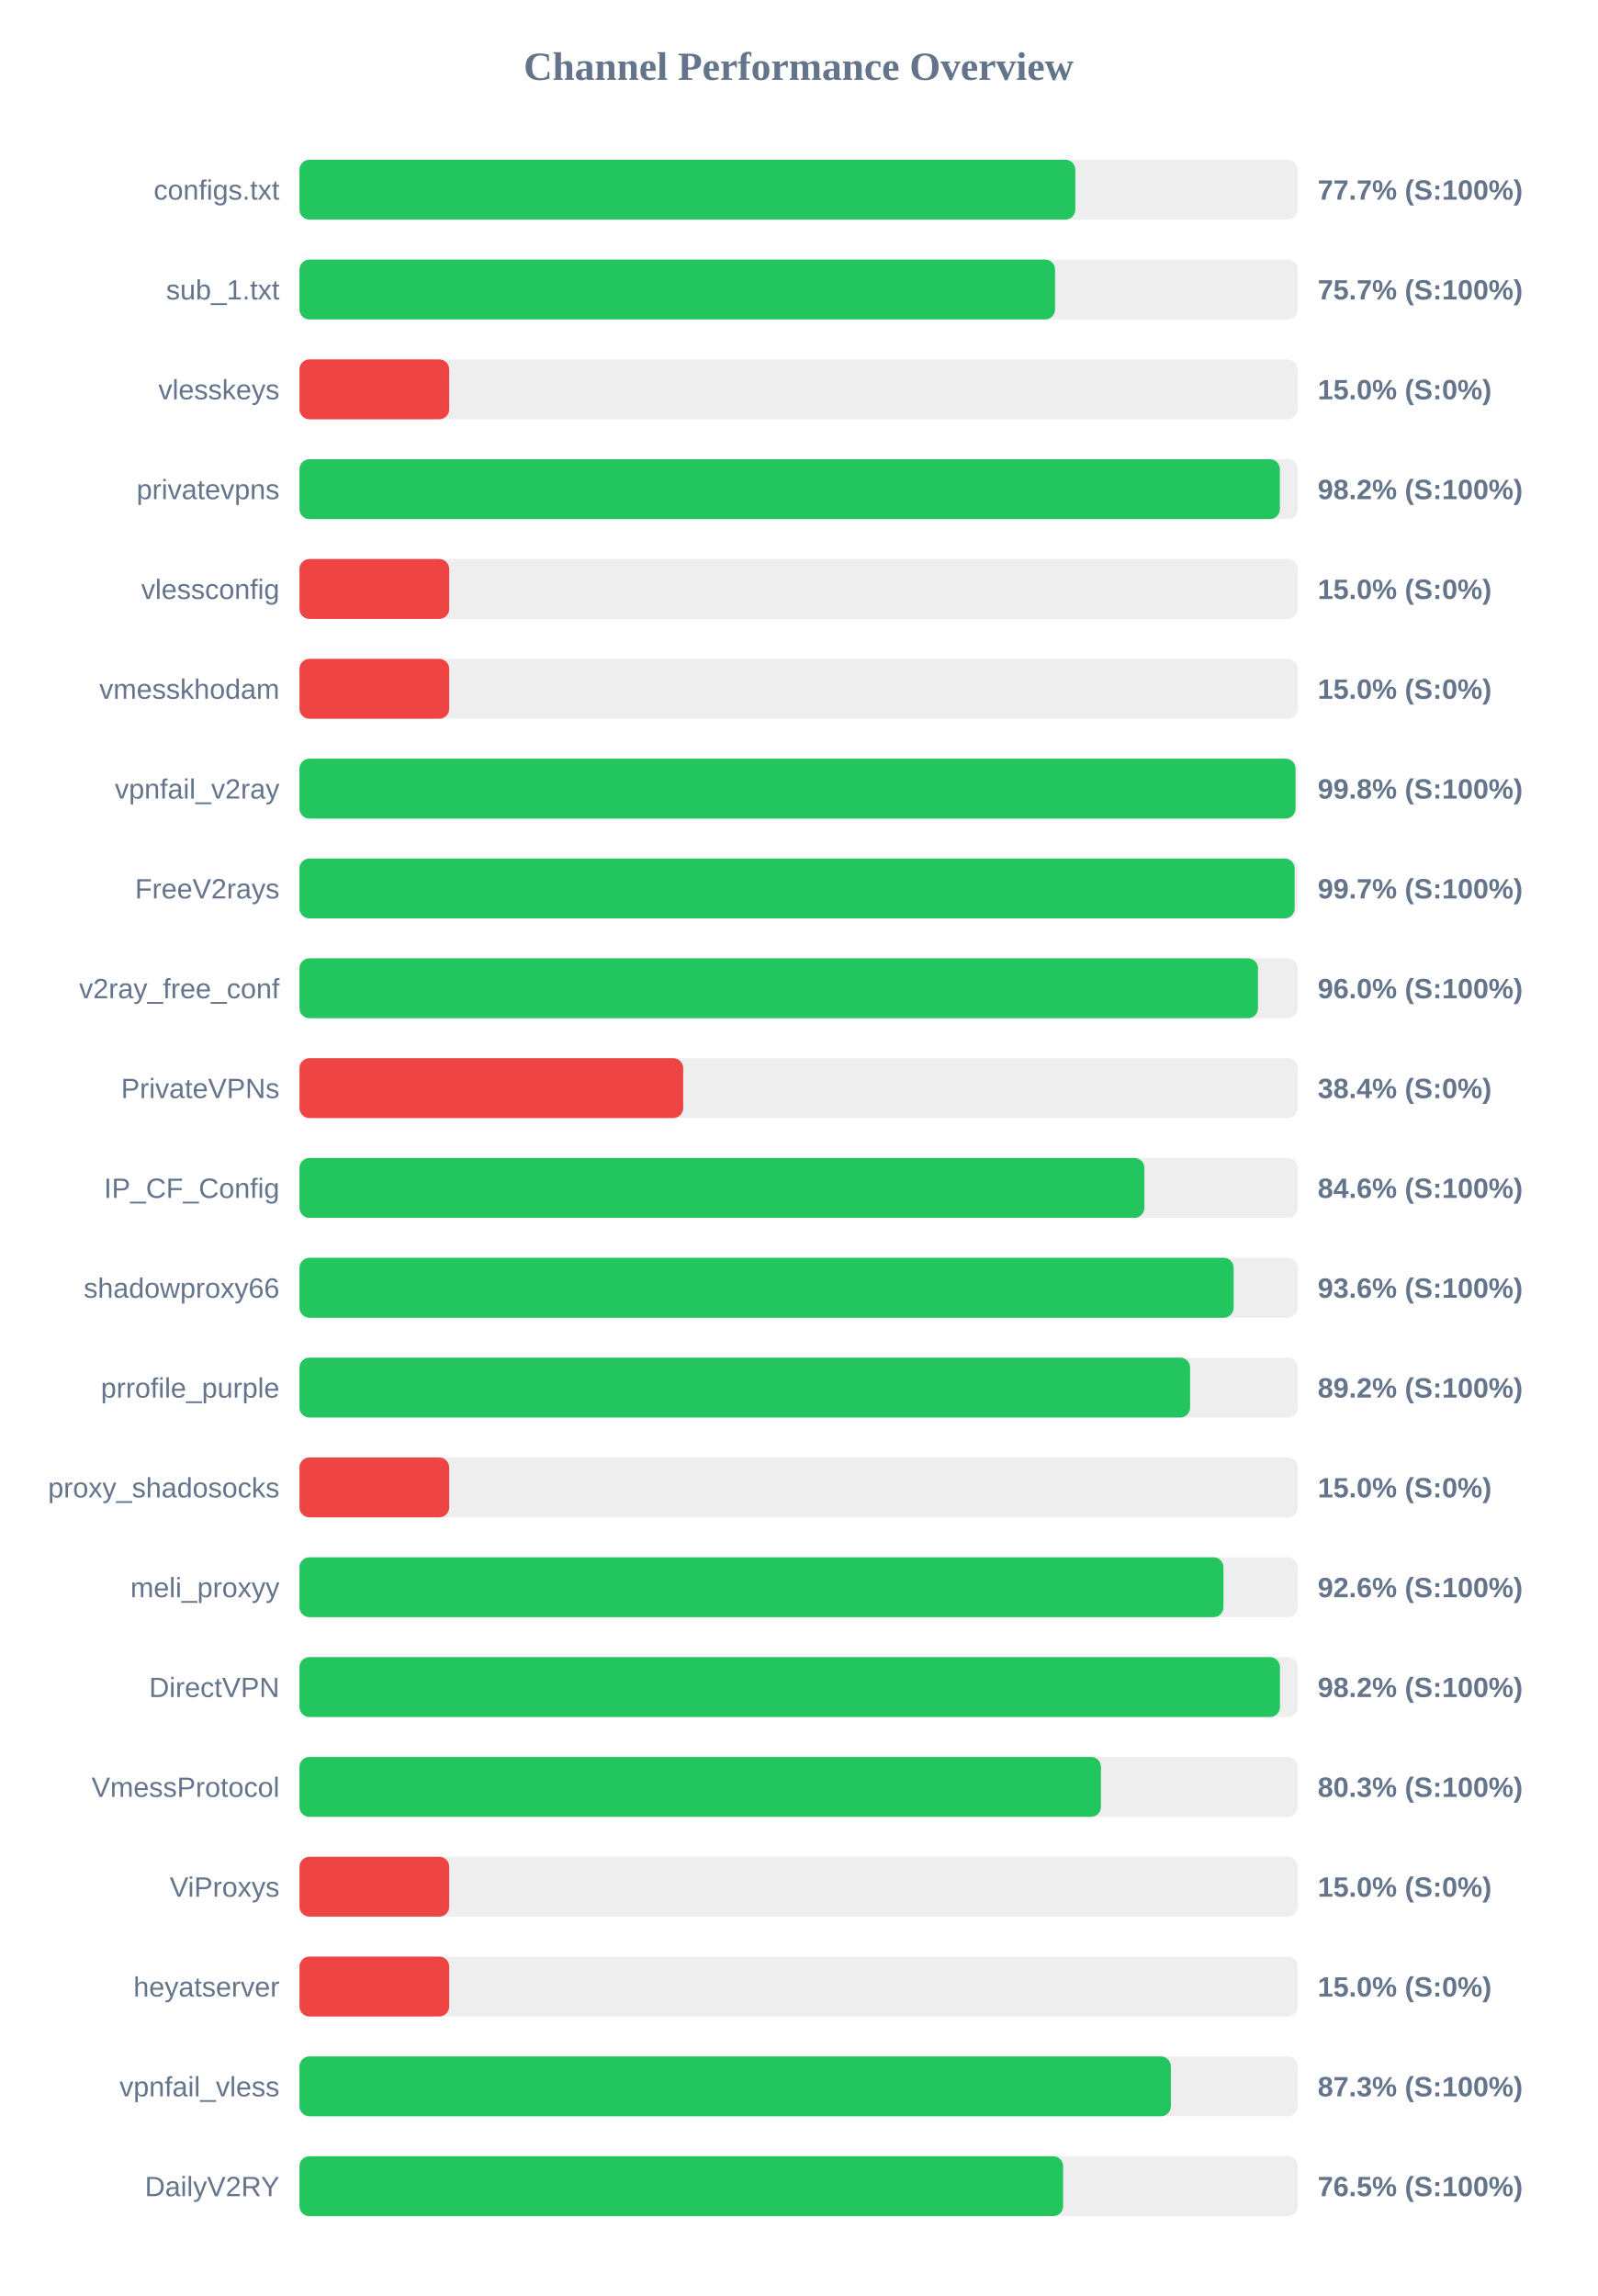
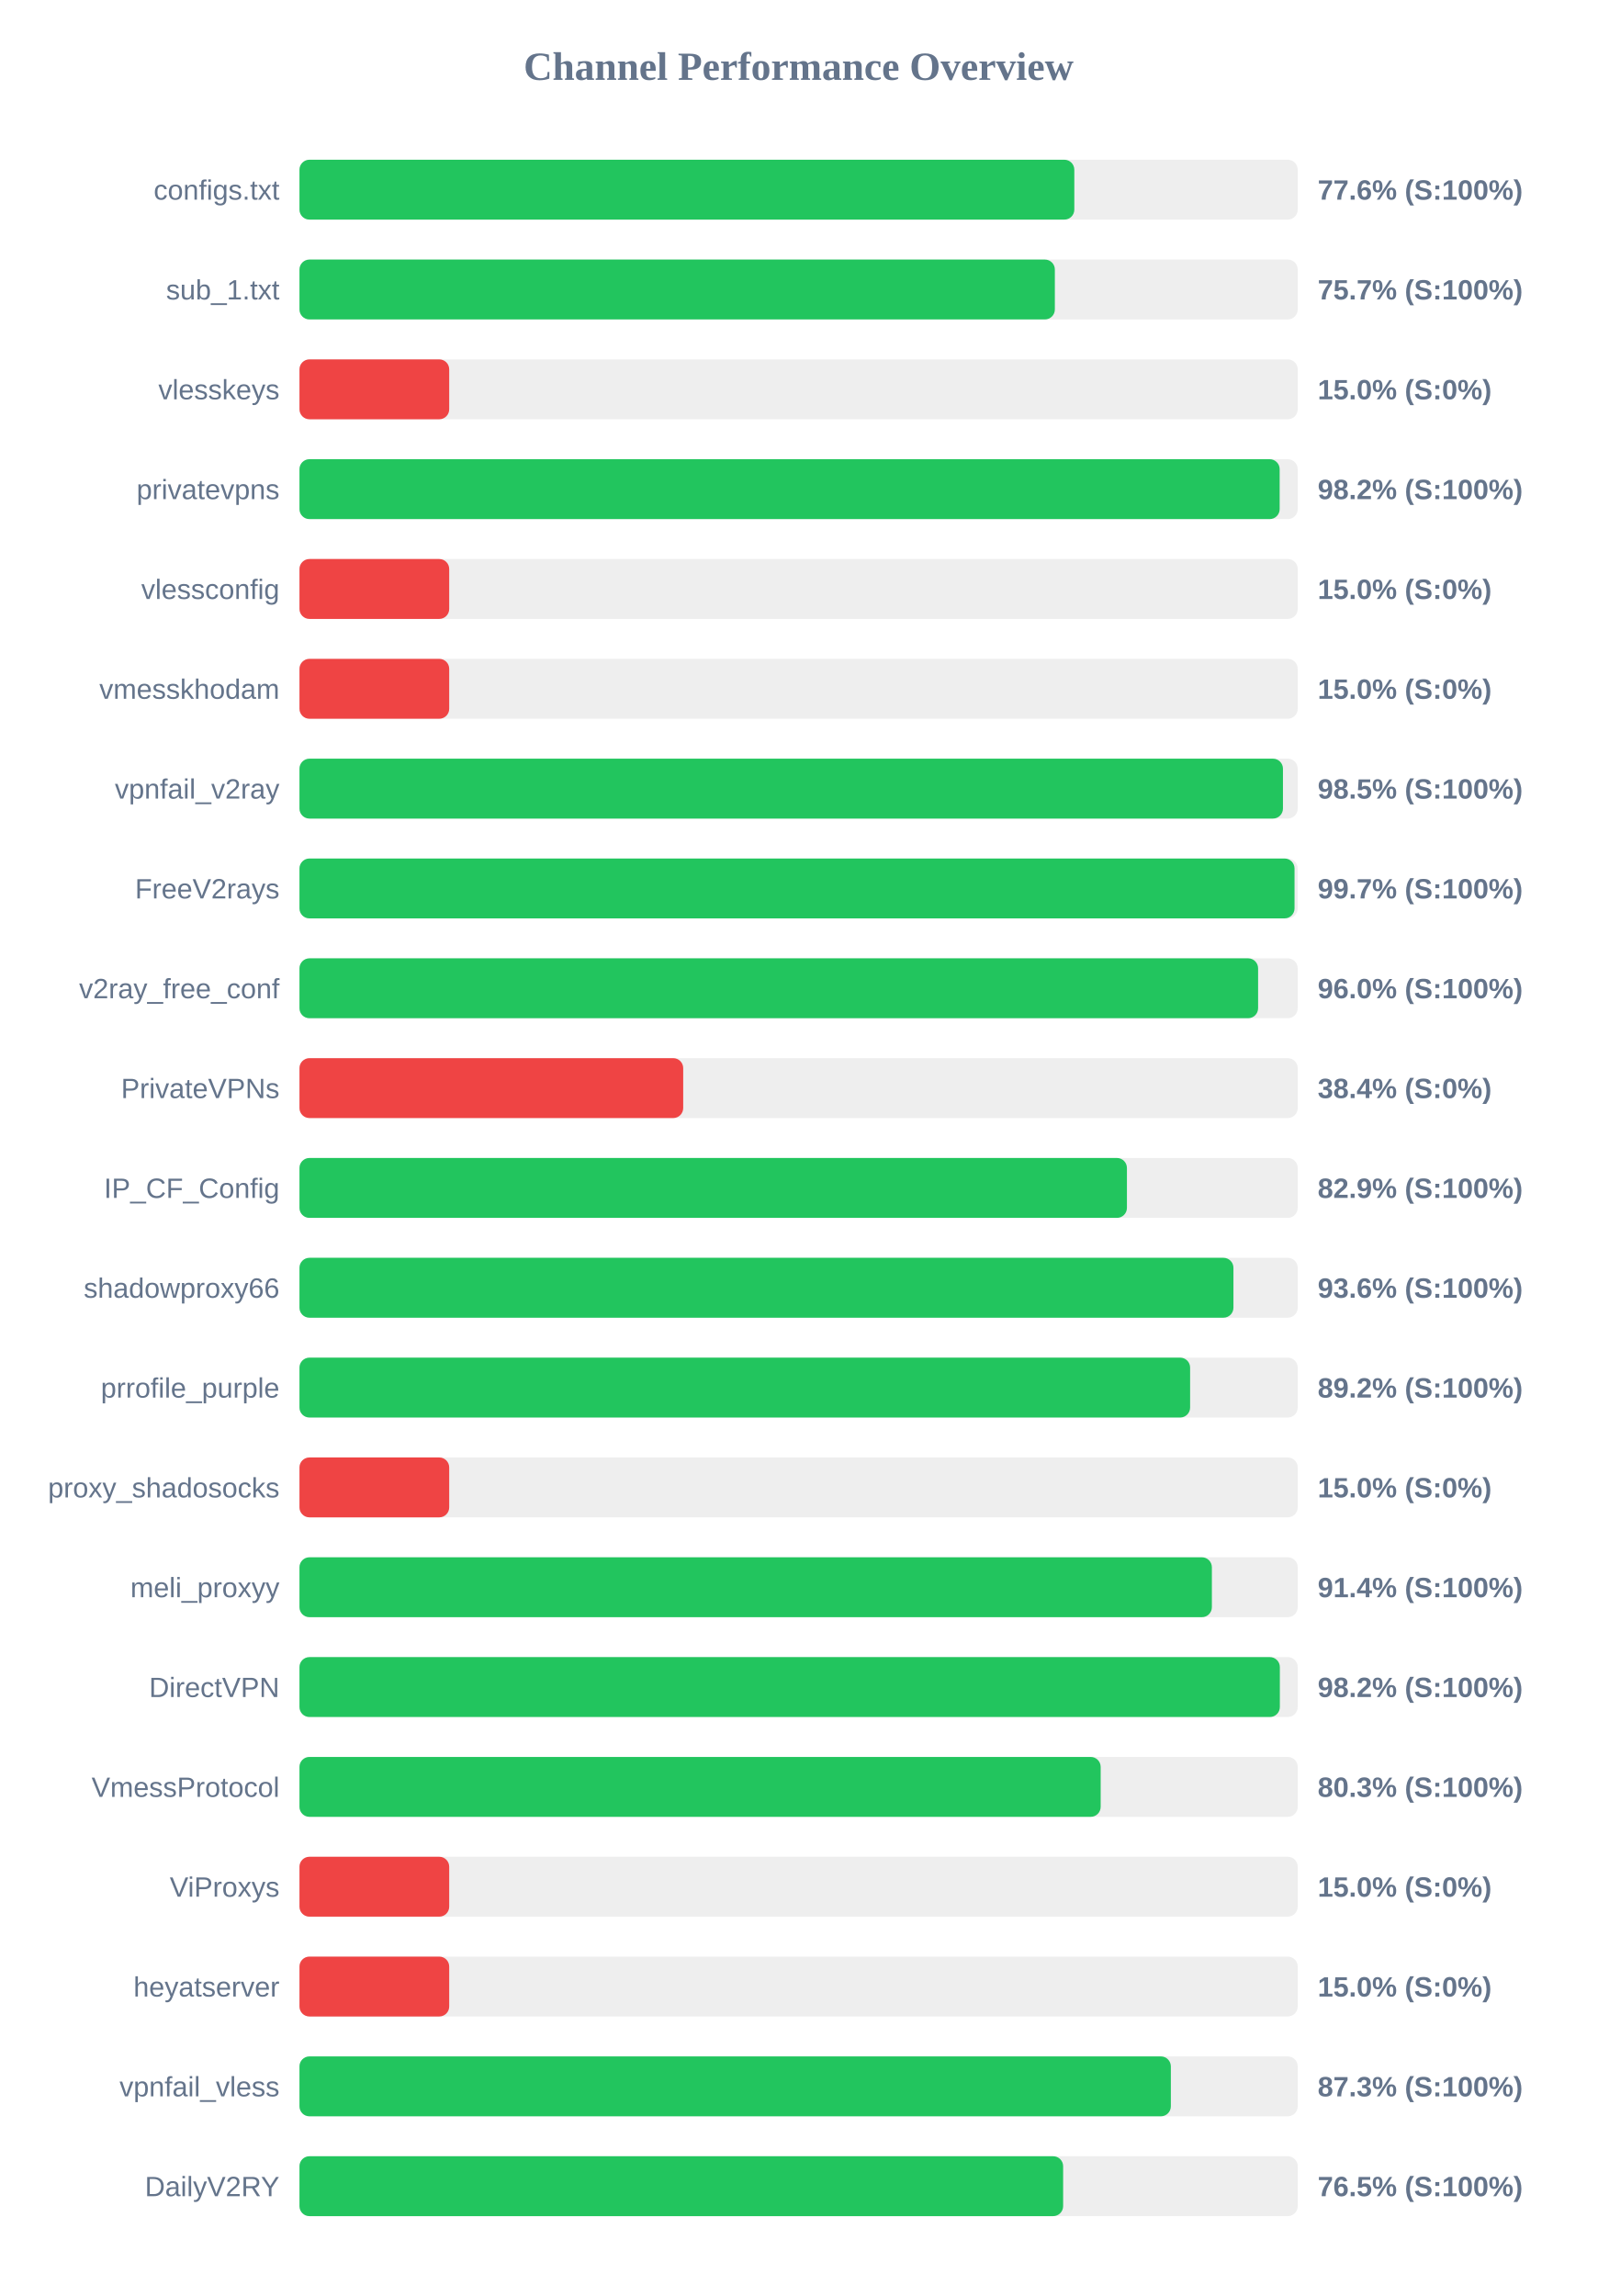
<svg xmlns="http://www.w3.org/2000/svg" width="800" height="1150" version="1.1">
  <style>
        .row { font: 14px Arial; fill: #64748b; }
        .score { font: bold 14px Arial; fill: #64748b; }
    </style>
  <text x="400" y="40" text-anchor="middle" font-size="20px" font-weight="bold" fill="#64748b">Channel Performance Overview</text>
  <rect x="150" y="80" width="500" height="30" fill="#eee" rx="5" />
-   <rect x="150" y="80" width="388.6" height="30" fill="#22c55e" rx="5" />
+   <rect x="150" y="80" width="388.1" height="30" fill="#22c55e" rx="5" />
  <text x="140" y="100" text-anchor="end" class="row">configs.txt</text>
-   <text x="660" y="100" text-anchor="start" class="score">77.7% (S:100%)</text>
+   <text x="660" y="100" text-anchor="start" class="score">77.6% (S:100%)</text>
  <rect x="150" y="130" width="500" height="30" fill="#eee" rx="5" />
-   <rect x="150" y="130" width="378.45" height="30" fill="#22c55e" rx="5" />
+   <rect x="150" y="130" width="378.35" height="30" fill="#22c55e" rx="5" />
  <text x="140" y="150" text-anchor="end" class="row">sub_1.txt</text>
  <text x="660" y="150" text-anchor="start" class="score">75.7% (S:100%)</text>
  <rect x="150" y="180" width="500" height="30" fill="#eee" rx="5" />
  <rect x="150" y="180" width="75.0" height="30" fill="#ef4444" rx="5" />
  <text x="140" y="200" text-anchor="end" class="row">vlesskeys</text>
  <text x="660" y="200" text-anchor="start" class="score">15.0% (S:0%)</text>
  <rect x="150" y="230" width="500" height="30" fill="#eee" rx="5" />
-   <rect x="150" y="230" width="491.05" height="30" fill="#22c55e" rx="5" />
+   <rect x="150" y="230" width="490.95" height="30" fill="#22c55e" rx="5" />
  <text x="140" y="250" text-anchor="end" class="row">privatevpns</text>
  <text x="660" y="250" text-anchor="start" class="score">98.2% (S:100%)</text>
  <rect x="150" y="280" width="500" height="30" fill="#eee" rx="5" />
  <rect x="150" y="280" width="75.0" height="30" fill="#ef4444" rx="5" />
  <text x="140" y="300" text-anchor="end" class="row">vlessconfig</text>
  <text x="660" y="300" text-anchor="start" class="score">15.0% (S:0%)</text>
  <rect x="150" y="330" width="500" height="30" fill="#eee" rx="5" />
  <rect x="150" y="330" width="75.0" height="30" fill="#ef4444" rx="5" />
  <text x="140" y="350" text-anchor="end" class="row">vmesskhodam</text>
  <text x="660" y="350" text-anchor="start" class="score">15.0% (S:0%)</text>
  <rect x="150" y="380" width="500" height="30" fill="#eee" rx="5" />
-   <rect x="150" y="380" width="498.9" height="30" fill="#22c55e" rx="5" />
+   <rect x="150" y="380" width="492.6" height="30" fill="#22c55e" rx="5" />
  <text x="140" y="400" text-anchor="end" class="row">vpnfail_v2ray</text>
-   <text x="660" y="400" text-anchor="start" class="score">99.8% (S:100%)</text>
+   <text x="660" y="400" text-anchor="start" class="score">98.5% (S:100%)</text>
  <rect x="150" y="430" width="500" height="30" fill="#eee" rx="5" />
-   <rect x="150" y="430" width="498.45" height="30" fill="#22c55e" rx="5" />
+   <rect x="150" y="430" width="498.4" height="30" fill="#22c55e" rx="5" />
  <text x="140" y="450" text-anchor="end" class="row">FreeV2rays</text>
  <text x="660" y="450" text-anchor="start" class="score">99.7% (S:100%)</text>
  <rect x="150" y="480" width="500" height="30" fill="#eee" rx="5" />
-   <rect x="150" y="480" width="480.1" height="30" fill="#22c55e" rx="5" />
+   <rect x="150" y="480" width="480.15" height="30" fill="#22c55e" rx="5" />
  <text x="140" y="500" text-anchor="end" class="row">v2ray_free_conf</text>
  <text x="660" y="500" text-anchor="start" class="score">96.0% (S:100%)</text>
  <rect x="150" y="530" width="500" height="30" fill="#eee" rx="5" />
  <rect x="150" y="530" width="192.2" height="30" fill="#ef4444" rx="5" />
  <text x="140" y="550" text-anchor="end" class="row">PrivateVPNs</text>
  <text x="660" y="550" text-anchor="start" class="score">38.4% (S:0%)</text>
  <rect x="150" y="580" width="500" height="30" fill="#eee" rx="5" />
-   <rect x="150" y="580" width="423.2" height="30" fill="#22c55e" rx="5" />
+   <rect x="150" y="580" width="414.45" height="30" fill="#22c55e" rx="5" />
  <text x="140" y="600" text-anchor="end" class="row">IP_CF_Config</text>
-   <text x="660" y="600" text-anchor="start" class="score">84.6% (S:100%)</text>
+   <text x="660" y="600" text-anchor="start" class="score">82.9% (S:100%)</text>
  <rect x="150" y="630" width="500" height="30" fill="#eee" rx="5" />
-   <rect x="150" y="630" width="467.9" height="30" fill="#22c55e" rx="5" />
+   <rect x="150" y="630" width="467.8" height="30" fill="#22c55e" rx="5" />
  <text x="140" y="650" text-anchor="end" class="row">shadowproxy66</text>
  <text x="660" y="650" text-anchor="start" class="score">93.6% (S:100%)</text>
  <rect x="150" y="680" width="500" height="30" fill="#eee" rx="5" />
  <rect x="150" y="680" width="446.1" height="30" fill="#22c55e" rx="5" />
  <text x="140" y="700" text-anchor="end" class="row">prrofile_purple</text>
  <text x="660" y="700" text-anchor="start" class="score">89.2% (S:100%)</text>
  <rect x="150" y="730" width="500" height="30" fill="#eee" rx="5" />
  <rect x="150" y="730" width="75.0" height="30" fill="#ef4444" rx="5" />
  <text x="140" y="750" text-anchor="end" class="row">proxy_shadosocks</text>
  <text x="660" y="750" text-anchor="start" class="score">15.0% (S:0%)</text>
  <rect x="150" y="780" width="500" height="30" fill="#eee" rx="5" />
-   <rect x="150" y="780" width="462.8" height="30" fill="#22c55e" rx="5" />
+   <rect x="150" y="780" width="457.0" height="30" fill="#22c55e" rx="5" />
  <text x="140" y="800" text-anchor="end" class="row">meli_proxyy</text>
-   <text x="660" y="800" text-anchor="start" class="score">92.6% (S:100%)</text>
+   <text x="660" y="800" text-anchor="start" class="score">91.4% (S:100%)</text>
  <rect x="150" y="830" width="500" height="30" fill="#eee" rx="5" />
-   <rect x="150" y="830" width="491.1" height="30" fill="#22c55e" rx="5" />
+   <rect x="150" y="830" width="491.05" height="30" fill="#22c55e" rx="5" />
  <text x="140" y="850" text-anchor="end" class="row">DirectVPN</text>
  <text x="660" y="850" text-anchor="start" class="score">98.2% (S:100%)</text>
  <rect x="150" y="880" width="500" height="30" fill="#eee" rx="5" />
-   <rect x="150" y="880" width="401.45" height="30" fill="#22c55e" rx="5" />
+   <rect x="150" y="880" width="401.3" height="30" fill="#22c55e" rx="5" />
  <text x="140" y="900" text-anchor="end" class="row">VmessProtocol</text>
  <text x="660" y="900" text-anchor="start" class="score">80.3% (S:100%)</text>
  <rect x="150" y="930" width="500" height="30" fill="#eee" rx="5" />
  <rect x="150" y="930" width="75.0" height="30" fill="#ef4444" rx="5" />
  <text x="140" y="950" text-anchor="end" class="row">ViProxys</text>
  <text x="660" y="950" text-anchor="start" class="score">15.0% (S:0%)</text>
  <rect x="150" y="980" width="500" height="30" fill="#eee" rx="5" />
  <rect x="150" y="980" width="75.0" height="30" fill="#ef4444" rx="5" />
  <text x="140" y="1000" text-anchor="end" class="row">heyatserver</text>
  <text x="660" y="1000" text-anchor="start" class="score">15.0% (S:0%)</text>
  <rect x="150" y="1030" width="500" height="30" fill="#eee" rx="5" />
  <rect x="150" y="1030" width="436.45" height="30" fill="#22c55e" rx="5" />
  <text x="140" y="1050" text-anchor="end" class="row">vpnfail_vless</text>
  <text x="660" y="1050" text-anchor="start" class="score">87.3% (S:100%)</text>
  <rect x="150" y="1080" width="500" height="30" fill="#eee" rx="5" />
  <rect x="150" y="1080" width="382.5" height="30" fill="#22c55e" rx="5" />
  <text x="140" y="1100" text-anchor="end" class="row">DailyV2RY</text>
  <text x="660" y="1100" text-anchor="start" class="score">76.5% (S:100%)</text>
</svg>
